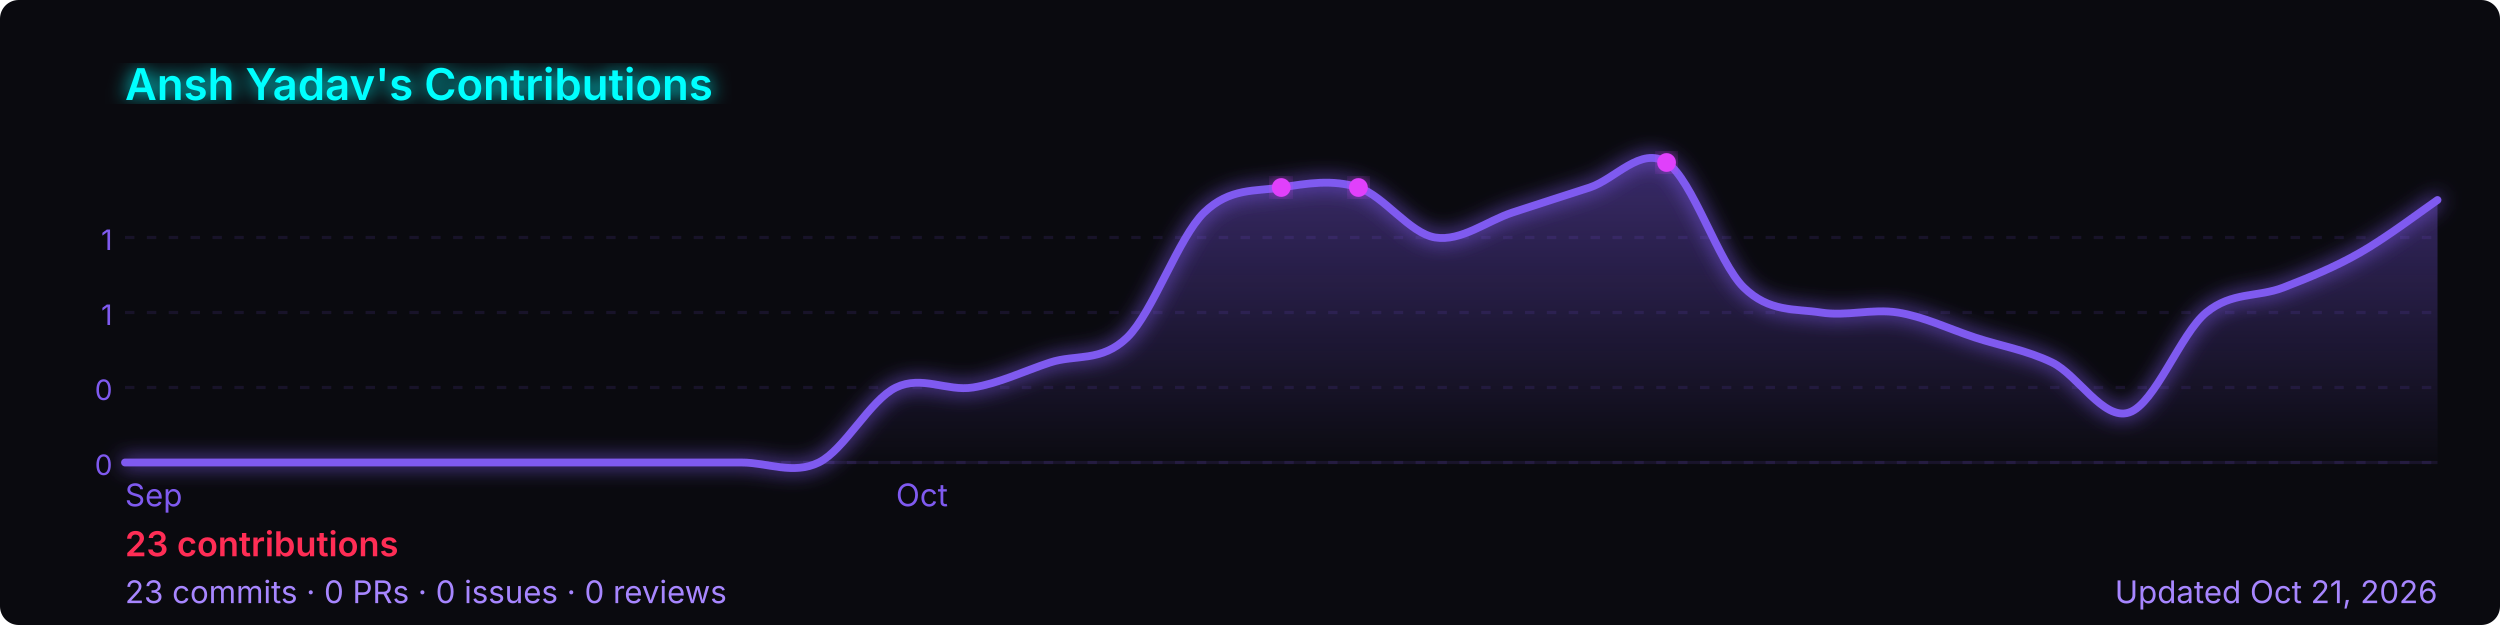
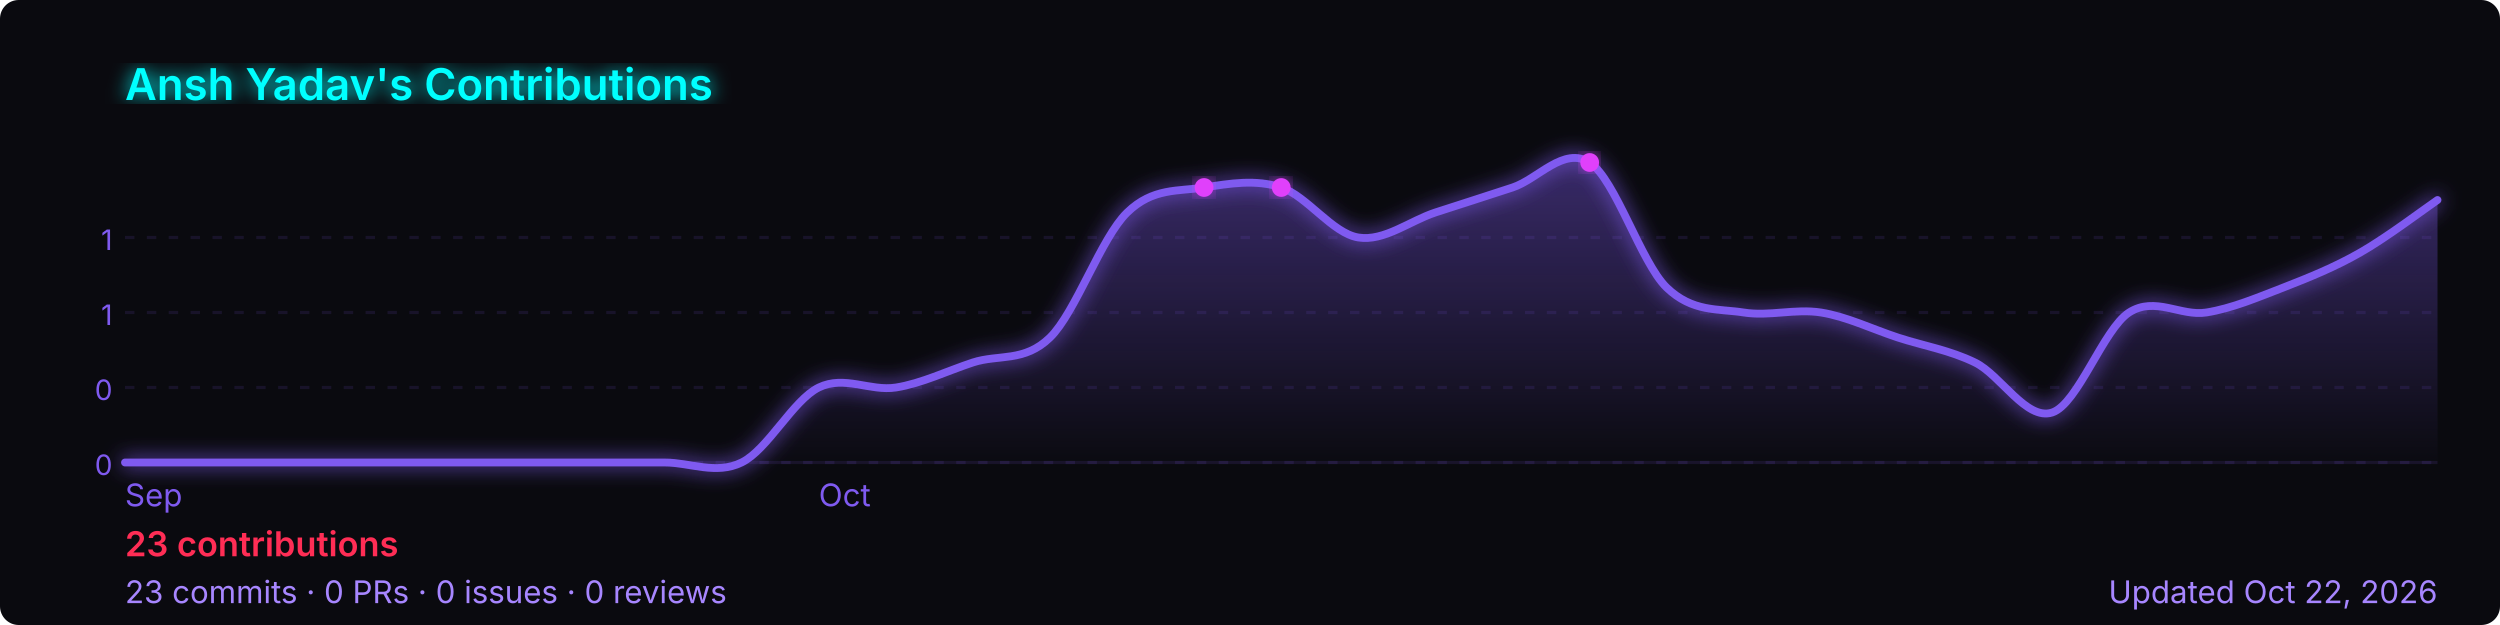
<svg xmlns="http://www.w3.org/2000/svg" width="800" height="200" viewBox="0 0 800 200" role="img" aria-label="Ansh Yadav's GitHub contribution graph">
  <defs>
-     <linearGradient id="area-rlb7t" x1="0" y1="0" x2="0" y2="1">
+     <linearGradient id="area-jtog1" x1="0" y1="0" x2="0" y2="1">
      <stop offset="0%" stop-color="rgba(127,90,240,0.4)" />
      <stop offset="100%" stop-color="rgba(127,90,240,0)" />
    </linearGradient>
-     <filter id="glow-rlb7t">
+     <filter id="glow-jtog1">
      <feGaussianBlur stdDeviation="3" result="blur" />
      <feMerge>
        <feMergeNode in="blur" />
        <feMergeNode in="SourceGraphic" />
      </feMerge>
    </filter>
  </defs>
  <rect width="800" height="200" rx="6" fill="#0a0a0f" />
-   <text x="40" y="32" font-size="14" font-weight="600" fill="#00ffff" font-family="-apple-system,BlinkMacSystemFont,'Segoe UI',sans-serif" filter="url(#glow-rlb7t)">
+   <text x="40" y="32" font-size="14" font-weight="600" fill="#00ffff" font-family="-apple-system,BlinkMacSystemFont,'Segoe UI',sans-serif" filter="url(#glow-jtog1)">
    Ansh Yadav's Contributions
  </text>
  <line x1="40" y1="76.0" x2="780" y2="76.0" stroke="rgba(127,90,240,0.12)" stroke-width="1" stroke-dasharray="3,4" />
  <text x="36" y="80.0" font-size="9" fill="#7f5af0" font-family="-apple-system,BlinkMacSystemFont,'Segoe UI',sans-serif" text-anchor="end">1</text>
  <line x1="40" y1="100.0" x2="780" y2="100.0" stroke="rgba(127,90,240,0.12)" stroke-width="1" stroke-dasharray="3,4" />
  <text x="36" y="104.0" font-size="9" fill="#7f5af0" font-family="-apple-system,BlinkMacSystemFont,'Segoe UI',sans-serif" text-anchor="end">1</text>
  <line x1="40" y1="124.0" x2="780" y2="124.0" stroke="rgba(127,90,240,0.12)" stroke-width="1" stroke-dasharray="3,4" />
  <text x="36" y="128.0" font-size="9" fill="#7f5af0" font-family="-apple-system,BlinkMacSystemFont,'Segoe UI',sans-serif" text-anchor="end">0</text>
  <line x1="40" y1="148.0" x2="780" y2="148.0" stroke="rgba(127,90,240,0.12)" stroke-width="1" stroke-dasharray="3,4" />
  <text x="36" y="152.0" font-size="9" fill="#7f5af0" font-family="-apple-system,BlinkMacSystemFont,'Segoe UI',sans-serif" text-anchor="end">0</text>
  <line x1="40" y1="148" x2="780" y2="148" stroke="rgba(127,90,240,0.12)" stroke-width="1" />
-   <path d="M 40.0,148.0 C 44.1,148.0 56.4,148.0 64.7,148.0 C 72.9,148.0 81.1,148.0 89.3,148.0 C 97.6,148.0 105.8,148.0 114.0,148.0 C 122.2,148.0 130.4,148.0 138.7,148.0 C 146.9,148.0 155.1,148.0 163.3,148.0 C 171.6,148.0 179.8,148.0 188.0,148.0 C 196.2,148.0 204.4,148.0 212.7,148.0 C 220.9,148.0 229.1,148.0 237.3,148.0 C 245.6,148.0 253.8,152.0 262.0,148.0 C 270.2,144.0 278.4,128.0 286.7,124.0 C 294.9,120.0 303.1,125.3 311.3,124.0 C 319.6,122.7 327.8,118.7 336.0,116.0 C 344.2,113.3 352.4,116.0 360.7,108.0 C 368.9,100.0 377.1,76.0 385.3,68.0 C 393.6,60.0 401.8,61.3 410.0,60.0 C 418.2,58.7 426.4,57.3 434.7,60.0 C 442.9,62.7 451.1,74.7 459.3,76.0 C 467.6,77.3 475.8,70.7 484.0,68.0 C 492.2,65.3 500.4,62.7 508.7,60.0 C 516.9,57.3 525.1,46.7 533.3,52.0 C 541.6,57.3 549.8,84.0 558.0,92.0 C 566.2,100.0 574.4,98.7 582.7,100.0 C 590.9,101.3 599.1,98.7 607.3,100.0 C 615.6,101.3 623.8,105.3 632.0,108.0 C 640.2,110.7 648.4,112.0 656.7,116.0 C 664.9,120.0 673.1,134.7 681.3,132.0 C 689.6,129.3 697.8,106.7 706.0,100.0 C 714.2,93.3 722.4,95.2 730.7,92.0 C 738.9,88.8 747.1,85.5 755.3,80.8 C 763.6,76.1 775.9,66.8 780.0,64.0 L 780.0,148 L 40.0,148 Z" fill="url(#area-rlb7t)" />
-   <path d="M 40.0,148.0 C 44.1,148.0 56.4,148.0 64.7,148.0 C 72.9,148.0 81.1,148.0 89.3,148.0 C 97.6,148.0 105.8,148.0 114.0,148.0 C 122.2,148.0 130.4,148.0 138.7,148.0 C 146.9,148.0 155.1,148.0 163.3,148.0 C 171.6,148.0 179.8,148.0 188.0,148.0 C 196.2,148.0 204.4,148.0 212.7,148.0 C 220.9,148.0 229.1,148.0 237.3,148.0 C 245.6,148.0 253.8,152.0 262.0,148.0 C 270.2,144.0 278.4,128.0 286.7,124.0 C 294.9,120.0 303.1,125.3 311.3,124.0 C 319.6,122.7 327.8,118.7 336.0,116.0 C 344.2,113.3 352.4,116.0 360.7,108.0 C 368.9,100.0 377.1,76.0 385.3,68.0 C 393.6,60.0 401.8,61.3 410.0,60.0 C 418.2,58.7 426.4,57.3 434.7,60.0 C 442.9,62.7 451.1,74.7 459.3,76.0 C 467.6,77.3 475.8,70.7 484.0,68.0 C 492.2,65.3 500.4,62.7 508.7,60.0 C 516.9,57.3 525.1,46.7 533.3,52.0 C 541.6,57.3 549.8,84.0 558.0,92.0 C 566.2,100.0 574.4,98.7 582.7,100.0 C 590.9,101.3 599.1,98.7 607.3,100.0 C 615.6,101.3 623.8,105.3 632.0,108.0 C 640.2,110.7 648.4,112.0 656.7,116.0 C 664.9,120.0 673.1,134.7 681.3,132.0 C 689.6,129.3 697.8,106.7 706.0,100.0 C 714.2,93.3 722.4,95.2 730.7,92.0 C 738.9,88.8 747.1,85.5 755.3,80.8 C 763.6,76.1 775.9,66.8 780.0,64.0" fill="none" stroke="#7f5af0" stroke-width="2.5" stroke-linejoin="round" stroke-linecap="round" filter="url(#glow-rlb7t)" />
-   <circle cx="410.0" cy="60.0" r="3" fill="#e040fb" filter="url(#glow-rlb7t)">
+   <path d="M 40.0,148.0 C 44.1,148.0 56.4,148.0 64.7,148.0 C 72.9,148.0 81.1,148.0 89.3,148.0 C 97.6,148.0 105.8,148.0 114.0,148.0 C 122.2,148.0 130.4,148.0 138.7,148.0 C 146.9,148.0 155.1,148.0 163.3,148.0 C 171.6,148.0 179.8,148.0 188.0,148.0 C 196.2,148.0 204.4,148.0 212.7,148.0 C 220.9,148.0 229.1,152.0 237.3,148.0 C 245.6,144.0 253.8,128.0 262.0,124.0 C 270.2,120.0 278.4,125.3 286.7,124.0 C 294.9,122.7 303.1,118.7 311.3,116.0 C 319.6,113.3 327.8,116.0 336.0,108.0 C 344.2,100.0 352.4,76.0 360.7,68.0 C 368.9,60.0 377.1,61.3 385.3,60.0 C 393.6,58.7 401.8,57.3 410.0,60.0 C 418.2,62.7 426.4,74.7 434.7,76.0 C 442.9,77.3 451.1,70.7 459.3,68.0 C 467.6,65.3 475.8,62.7 484.0,60.0 C 492.2,57.3 500.4,46.7 508.7,52.0 C 516.9,57.3 525.1,84.0 533.3,92.0 C 541.6,100.0 549.8,98.7 558.0,100.0 C 566.2,101.3 574.4,98.7 582.7,100.0 C 590.9,101.3 599.1,105.3 607.3,108.0 C 615.6,110.7 623.8,112.0 632.0,116.0 C 640.2,120.0 648.4,134.7 656.7,132.0 C 664.9,129.3 673.1,105.3 681.3,100.0 C 689.6,94.7 697.8,101.3 706.0,100.0 C 714.2,98.7 722.4,95.2 730.7,92.0 C 738.9,88.8 747.1,85.5 755.3,80.8 C 763.6,76.1 775.9,66.8 780.0,64.0 L 780.0,148 L 40.0,148 Z" fill="url(#area-jtog1)" />
+   <path d="M 40.0,148.0 C 44.1,148.0 56.4,148.0 64.7,148.0 C 72.9,148.0 81.1,148.0 89.3,148.0 C 97.6,148.0 105.8,148.0 114.0,148.0 C 122.2,148.0 130.4,148.0 138.7,148.0 C 146.9,148.0 155.1,148.0 163.3,148.0 C 171.6,148.0 179.8,148.0 188.0,148.0 C 196.2,148.0 204.4,148.0 212.7,148.0 C 220.9,148.0 229.1,152.0 237.3,148.0 C 245.6,144.0 253.8,128.0 262.0,124.0 C 270.2,120.0 278.4,125.3 286.7,124.0 C 294.9,122.7 303.1,118.7 311.3,116.0 C 319.6,113.3 327.8,116.0 336.0,108.0 C 344.2,100.0 352.4,76.0 360.7,68.0 C 368.9,60.0 377.1,61.3 385.3,60.0 C 393.6,58.7 401.8,57.3 410.0,60.0 C 418.2,62.7 426.4,74.7 434.7,76.0 C 442.9,77.3 451.1,70.7 459.3,68.0 C 467.6,65.3 475.8,62.7 484.0,60.0 C 492.2,57.3 500.4,46.7 508.7,52.0 C 516.9,57.3 525.1,84.0 533.3,92.0 C 541.6,100.0 549.8,98.7 558.0,100.0 C 566.2,101.3 574.4,98.7 582.7,100.0 C 590.9,101.3 599.1,105.3 607.3,108.0 C 615.6,110.7 623.8,112.0 632.0,116.0 C 640.2,120.0 648.4,134.7 656.7,132.0 C 664.9,129.3 673.1,105.3 681.3,100.0 C 689.6,94.7 697.8,101.3 706.0,100.0 C 714.2,98.7 722.4,95.2 730.7,92.0 C 738.9,88.8 747.1,85.5 755.3,80.8 C 763.6,76.1 775.9,66.8 780.0,64.0" fill="none" stroke="#7f5af0" stroke-width="2.5" stroke-linejoin="round" stroke-linecap="round" filter="url(#glow-jtog1)" />
+   <circle cx="385.3" cy="60.0" r="3" fill="#e040fb" filter="url(#glow-jtog1)">
    </circle>
-   <circle cx="434.7" cy="60.0" r="3" fill="#e040fb" filter="url(#glow-rlb7t)">
+   <circle cx="410.0" cy="60.0" r="3" fill="#e040fb" filter="url(#glow-jtog1)">
    </circle>
-   <circle cx="533.3" cy="52.0" r="3" fill="#e040fb" filter="url(#glow-rlb7t)">
+   <circle cx="508.7" cy="52.0" r="3" fill="#e040fb" filter="url(#glow-jtog1)">
    </circle>
  <text x="40.0" y="162" font-size="10" fill="#7f5af0" font-family="-apple-system,BlinkMacSystemFont,'Segoe UI',sans-serif">Sep</text>
-   <text x="286.7" y="162" font-size="10" fill="#7f5af0" font-family="-apple-system,BlinkMacSystemFont,'Segoe UI',sans-serif">Oct</text>
+   <text x="262.0" y="162" font-size="10" fill="#7f5af0" font-family="-apple-system,BlinkMacSystemFont,'Segoe UI',sans-serif">Oct</text>
  <text x="40" y="178" font-size="11" font-weight="600" fill="#ff2d55" font-family="-apple-system,BlinkMacSystemFont,'Segoe UI',sans-serif">
    23 contributions
  </text>
  <text x="40" y="193" font-size="10" fill="#a786ff" font-family="-apple-system,BlinkMacSystemFont,'Segoe UI',sans-serif">
    23 commits · 0 PRs · 0 issues · 0 reviews
  </text>
  <text x="780" y="193" font-size="10" fill="#a786ff" text-anchor="end" font-family="-apple-system,BlinkMacSystemFont,'Segoe UI',sans-serif">
-     Updated Oct 21, 2026
+     Updated Oct 22, 2026
  </text>
</svg>
